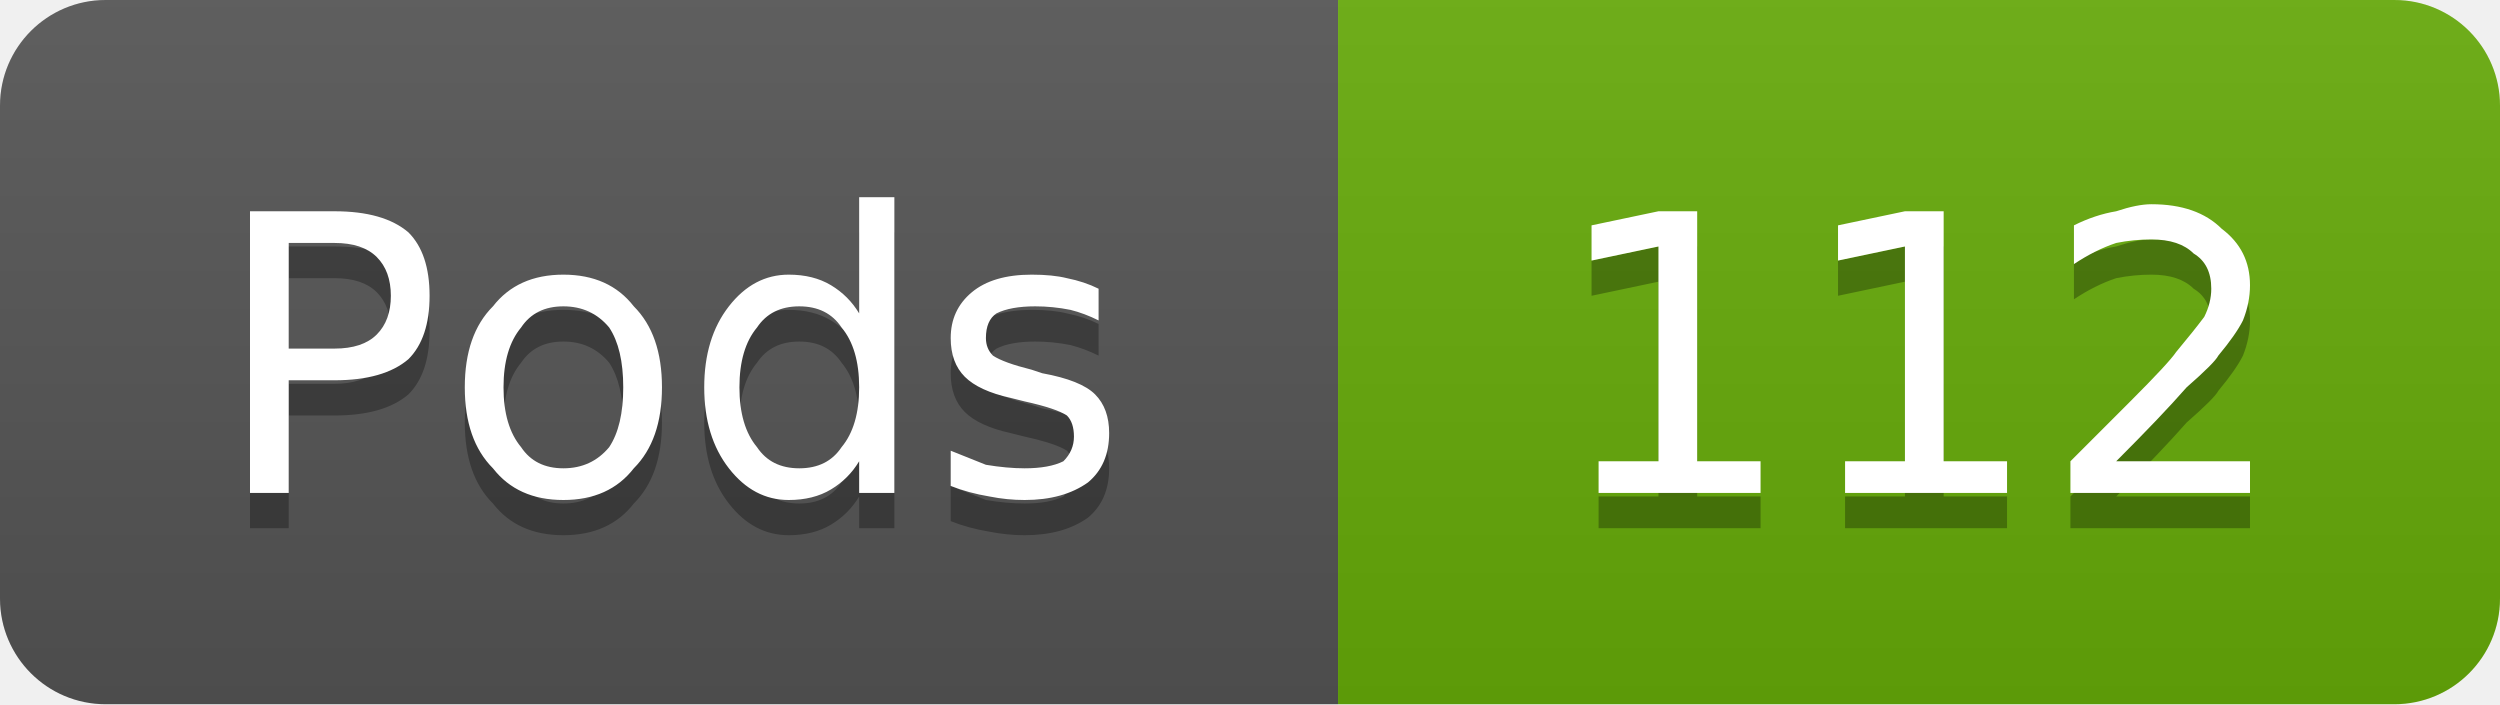
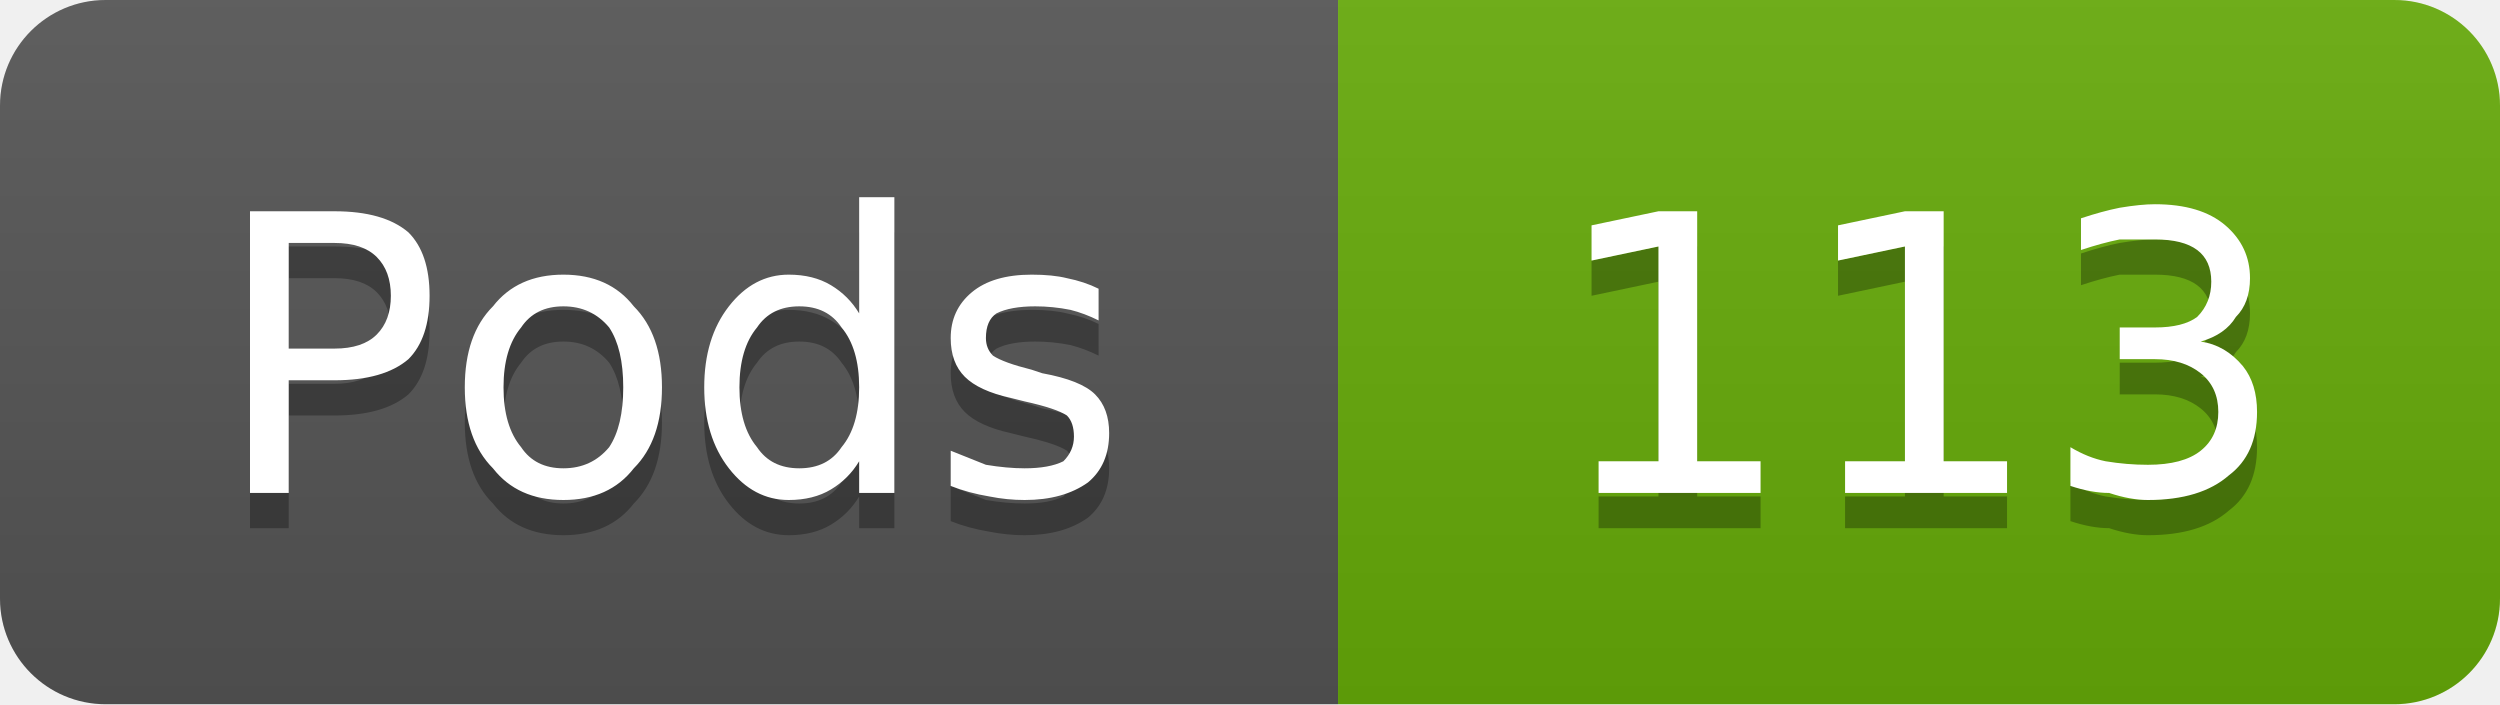
- <svg xmlns="http://www.w3.org/2000/svg" width="71" height="20" viewBox="0 0 71 20" role="img" aria-label="Pods: 112">
+ <svg xmlns="http://www.w3.org/2000/svg" width="71" height="20" viewBox="0 0 71 20" role="img" aria-label="Pods: 113">
  <linearGradient id="g-cluster_pod_count" x2="0" y2="100%">
    <stop offset="0" stop-color="#bbb" stop-opacity=".1" />
    <stop offset="1" stop-opacity=".1" />
  </linearGradient>
  <clipPath id="r-cluster_pod_count">
    <rect width="71" height="20" rx="3" fill="#fff" />
  </clipPath>
  <g clip-path="url(#r-cluster_pod_count)">
    <rect width="38" height="20" fill="#555" />
    <rect x="38" width="33" height="20" fill="#67ac09" />
    <rect width="71" height="20" fill="url(#g-cluster_pod_count)" />
    <path transform="translate(0 1)" fill="#010101" fill-opacity=".3" d="M8.2 6.9L8.2 9.9L9.5 9.9Q10.3 9.9 10.7 9.5Q11.1 9.1 11.1 8.4Q11.1 7.7 10.7 7.3Q10.3 6.9 9.5 6.9L8.2 6.9ZM7.1 6.0L9.5 6.0Q10.9 6.0 11.6 6.6Q12.2 7.2 12.2 8.4Q12.2 9.6 11.6 10.2Q10.9 10.8 9.5 10.8L8.2 10.8L8.2 14.0L7.1 14.0L7.1 6.0ZM16.0 8.7Q15.2 8.7 14.8 9.3Q14.3 9.9 14.3 11.0Q14.3 12.1 14.8 12.7Q15.2 13.3 16.0 13.3Q16.8 13.3 17.3 12.7Q17.7 12.1 17.7 11.0Q17.7 9.9 17.3 9.3Q16.8 8.7 16.0 8.7ZM16.0 7.8Q17.3 7.8 18.0 8.7Q18.8 9.5 18.8 11.0Q18.8 12.5 18.0 13.3Q17.3 14.2 16.0 14.2Q14.7 14.2 14.0 13.3Q13.2 12.5 13.2 11.0Q13.2 9.5 14.0 8.7Q14.7 7.8 16.0 7.8ZM24.4 8.9L24.4 5.6L25.4 5.6L25.4 14.0L24.4 14.0L24.4 13.1Q24.1 13.6 23.6 13.9Q23.1 14.2 22.4 14.2Q21.4 14.2 20.7 13.3Q20.0 12.4 20.0 11.0Q20.0 9.6 20.7 8.7Q21.4 7.8 22.4 7.8Q23.1 7.8 23.6 8.1Q24.1 8.4 24.4 8.9ZM21.0 11.0Q21.0 12.1 21.5 12.7Q21.9 13.3 22.7 13.3Q23.5 13.3 23.9 12.7Q24.4 12.1 24.4 11.0Q24.4 9.9 23.9 9.3Q23.5 8.7 22.7 8.7Q21.9 8.7 21.5 9.3Q21.0 9.9 21.0 11.0ZM31.2 8.2L31.2 9.1Q30.8 8.9 30.4 8.8Q29.9 8.7 29.4 8.7Q28.7 8.7 28.3 8.9Q28.0 9.1 28.0 9.6Q28.0 9.9 28.2 10.1Q28.5 10.3 29.3 10.5L29.6 10.6Q30.7 10.8 31.1 11.2Q31.5 11.6 31.5 12.3Q31.5 13.2 30.9 13.7Q30.2 14.2 29.1 14.2Q28.6 14.2 28.1 14.1Q27.5 14.0 27.0 13.8L27.0 12.8Q27.5 13.0 28.0 13.2Q28.6 13.3 29.1 13.3Q29.8 13.3 30.2 13.1Q30.5 12.8 30.5 12.4Q30.5 12.0 30.3 11.8Q30.0 11.6 29.1 11.4L28.7 11.3Q27.8 11.1 27.4 10.7Q27.0 10.3 27.0 9.6Q27.0 8.8 27.6 8.3Q28.2 7.8 29.3 7.8Q29.9 7.8 30.3 7.9Q30.8 8.0 31.2 8.2Z" />
    <path fill="#fff" d="M8.2 6.9L8.2 9.9L9.5 9.9Q10.3 9.9 10.7 9.5Q11.1 9.1 11.1 8.4Q11.1 7.7 10.7 7.3Q10.3 6.9 9.5 6.9L8.2 6.9ZM7.1 6.0L9.5 6.0Q10.9 6.0 11.6 6.6Q12.2 7.2 12.2 8.4Q12.2 9.6 11.6 10.2Q10.9 10.8 9.5 10.8L8.2 10.8L8.2 14.0L7.1 14.0L7.1 6.0ZM16.0 8.7Q15.2 8.7 14.8 9.3Q14.3 9.9 14.3 11.0Q14.3 12.1 14.8 12.7Q15.2 13.3 16.0 13.3Q16.8 13.3 17.3 12.7Q17.7 12.1 17.7 11.0Q17.7 9.9 17.3 9.3Q16.8 8.7 16.0 8.7ZM16.0 7.8Q17.3 7.8 18.0 8.7Q18.8 9.5 18.8 11.0Q18.8 12.5 18.0 13.3Q17.3 14.2 16.0 14.2Q14.7 14.2 14.0 13.3Q13.2 12.5 13.2 11.0Q13.2 9.5 14.0 8.7Q14.7 7.8 16.0 7.8ZM24.4 8.9L24.4 5.6L25.4 5.6L25.4 14.0L24.4 14.0L24.4 13.1Q24.1 13.6 23.6 13.9Q23.1 14.2 22.4 14.2Q21.4 14.2 20.7 13.3Q20.0 12.4 20.0 11.0Q20.0 9.6 20.7 8.7Q21.4 7.8 22.4 7.8Q23.1 7.8 23.6 8.1Q24.1 8.4 24.4 8.9ZM21.0 11.0Q21.0 12.1 21.5 12.7Q21.9 13.3 22.7 13.3Q23.5 13.3 23.9 12.7Q24.4 12.1 24.4 11.0Q24.4 9.9 23.9 9.3Q23.5 8.7 22.7 8.7Q21.9 8.7 21.5 9.3Q21.0 9.9 21.0 11.0ZM31.2 8.2L31.2 9.1Q30.8 8.9 30.4 8.8Q29.9 8.7 29.4 8.7Q28.7 8.7 28.3 8.9Q28.0 9.1 28.0 9.6Q28.0 9.9 28.2 10.1Q28.5 10.3 29.3 10.5L29.6 10.6Q30.7 10.8 31.1 11.2Q31.5 11.6 31.5 12.3Q31.5 13.2 30.9 13.7Q30.2 14.2 29.1 14.2Q28.6 14.2 28.1 14.1Q27.5 14.0 27.0 13.8L27.0 12.8Q27.5 13.0 28.0 13.2Q28.6 13.3 29.1 13.3Q29.8 13.3 30.2 13.1Q30.5 12.8 30.5 12.4Q30.5 12.0 30.3 11.8Q30.0 11.6 29.1 11.4L28.7 11.3Q27.8 11.1 27.4 10.7Q27.0 10.3 27.0 9.6Q27.0 8.8 27.6 8.3Q28.2 7.8 29.3 7.8Q29.9 7.8 30.3 7.9Q30.8 8.0 31.2 8.2Z" />
-     <path transform="translate(0 1)" fill="#010101" fill-opacity=".3" d="M45.4 13.1L47.1 13.1L47.1 7.0L45.2 7.4L45.2 6.4L47.1 6.0L48.2 6.0L48.2 13.1L50.0 13.1L50.0 14.0L45.4 14.0L45.4 13.1ZM52.4 13.1L54.1 13.1L54.1 7.0L52.2 7.4L52.2 6.4L54.1 6.0L55.2 6.0L55.2 13.1L57.0 13.1L57.0 14.0L52.4 14.0L52.4 13.1ZM60.1 13.1L63.9 13.1L63.9 14.0L58.8 14.0L58.8 13.1Q59.4 12.5 60.5 11.4Q61.6 10.3 61.8 10.0Q62.3 9.4 62.6 9.0Q62.8 8.6 62.8 8.2Q62.8 7.5 62.3 7.2Q61.9 6.8 61.1 6.8Q60.6 6.8 60.1 6.9Q59.5 7.1 58.9 7.5L58.9 6.4Q59.5 6.1 60.1 6.0Q60.7 5.8 61.1 5.8Q62.4 5.8 63.1 6.5Q63.9 7.1 63.9 8.1Q63.9 8.6 63.7 9.1Q63.5 9.5 63.0 10.1Q62.9 10.3 62.1 11.0Q61.4 11.8 60.1 13.1Z" />
-     <path fill="#fff" d="M45.4 13.1L47.1 13.1L47.1 7.0L45.2 7.4L45.2 6.4L47.1 6.0L48.2 6.0L48.2 13.1L50.0 13.1L50.0 14.0L45.4 14.0L45.4 13.1ZM52.4 13.1L54.1 13.1L54.1 7.0L52.2 7.4L52.2 6.4L54.1 6.0L55.2 6.0L55.2 13.1L57.0 13.1L57.0 14.0L52.4 14.0L52.4 13.1ZM60.1 13.1L63.9 13.1L63.9 14.0L58.8 14.0L58.8 13.1Q59.4 12.5 60.5 11.4Q61.6 10.3 61.8 10.0Q62.3 9.4 62.6 9.0Q62.8 8.6 62.8 8.2Q62.8 7.5 62.3 7.2Q61.9 6.8 61.1 6.8Q60.6 6.8 60.1 6.9Q59.5 7.1 58.9 7.5L58.9 6.4Q59.5 6.1 60.1 6.0Q60.7 5.8 61.1 5.8Q62.4 5.8 63.1 6.5Q63.9 7.1 63.9 8.1Q63.9 8.6 63.7 9.1Q63.5 9.5 63.0 10.1Q62.9 10.3 62.1 11.0Q61.4 11.8 60.1 13.1Z" />
+     <path transform="translate(0 1)" fill="#010101" fill-opacity=".3" d="M45.4 13.1L47.1 13.1L47.1 7.0L45.2 7.4L45.2 6.4L47.1 6.0L48.2 6.0L48.2 13.1L50.0 13.1L50.0 14.0L45.4 14.0L45.4 13.1ZM52.4 13.1L54.1 13.1L54.1 7.0L52.2 7.4L52.2 6.4L54.1 6.0L55.2 6.0L55.2 13.1L57.0 13.1L57.0 14.0L52.4 14.0L52.4 13.1ZM62.5 9.7Q63.2 9.8 63.7 10.4Q64.1 10.9 64.1 11.7Q64.1 12.9 63.3 13.5Q62.5 14.2 61.0 14.2Q60.5 14.2 59.9 14.0Q59.4 14.0 58.8 13.8L58.8 12.7Q59.3 13.0 59.8 13.1Q60.4 13.2 61.0 13.2Q62.0 13.2 62.5 12.8Q63.0 12.4 63.0 11.7Q63.0 11.0 62.5 10.6Q62.0 10.2 61.2 10.2L60.2 10.2L60.2 9.3L61.2 9.3Q62.0 9.3 62.4 9.0Q62.8 8.6 62.8 8.0Q62.8 7.4 62.4 7.1Q62.0 6.8 61.2 6.8Q60.7 6.8 60.2 6.8Q59.7 6.9 59.1 7.1L59.1 6.2Q59.7 6.0 60.2 5.9Q60.8 5.8 61.2 5.8Q62.5 5.8 63.2 6.4Q63.9 7.0 63.9 7.9Q63.9 8.6 63.5 9.0Q63.2 9.5 62.5 9.7Z" />
+     <path fill="#fff" d="M45.4 13.1L47.1 13.1L47.1 7.0L45.2 7.4L45.2 6.4L47.1 6.0L48.2 6.0L48.2 13.1L50.0 13.1L50.0 14.0L45.4 14.0L45.4 13.1ZM52.4 13.1L54.1 13.1L54.1 7.0L52.2 7.4L52.2 6.4L54.1 6.0L55.2 6.0L55.2 13.1L57.0 13.1L57.0 14.0L52.4 14.0L52.4 13.1ZM62.5 9.7Q63.2 9.8 63.7 10.4Q64.1 10.9 64.1 11.7Q64.1 12.9 63.3 13.5Q62.5 14.2 61.0 14.2Q60.5 14.2 59.9 14.0Q59.4 14.0 58.8 13.8L58.8 12.7Q59.3 13.0 59.8 13.1Q60.4 13.2 61.0 13.2Q62.0 13.2 62.5 12.8Q63.0 12.4 63.0 11.7Q63.0 11.0 62.5 10.6Q62.0 10.2 61.2 10.2L60.2 10.2L60.2 9.3L61.2 9.3Q62.0 9.3 62.4 9.0Q62.8 8.6 62.8 8.0Q62.8 7.4 62.4 7.1Q62.0 6.8 61.2 6.8Q60.7 6.8 60.2 6.8Q59.7 6.9 59.1 7.1L59.1 6.2Q59.7 6.0 60.2 5.9Q60.8 5.8 61.2 5.8Q62.5 5.8 63.2 6.4Q63.9 7.0 63.9 7.9Q63.9 8.6 63.5 9.0Q63.2 9.5 62.5 9.7Z" />
  </g>
</svg>
